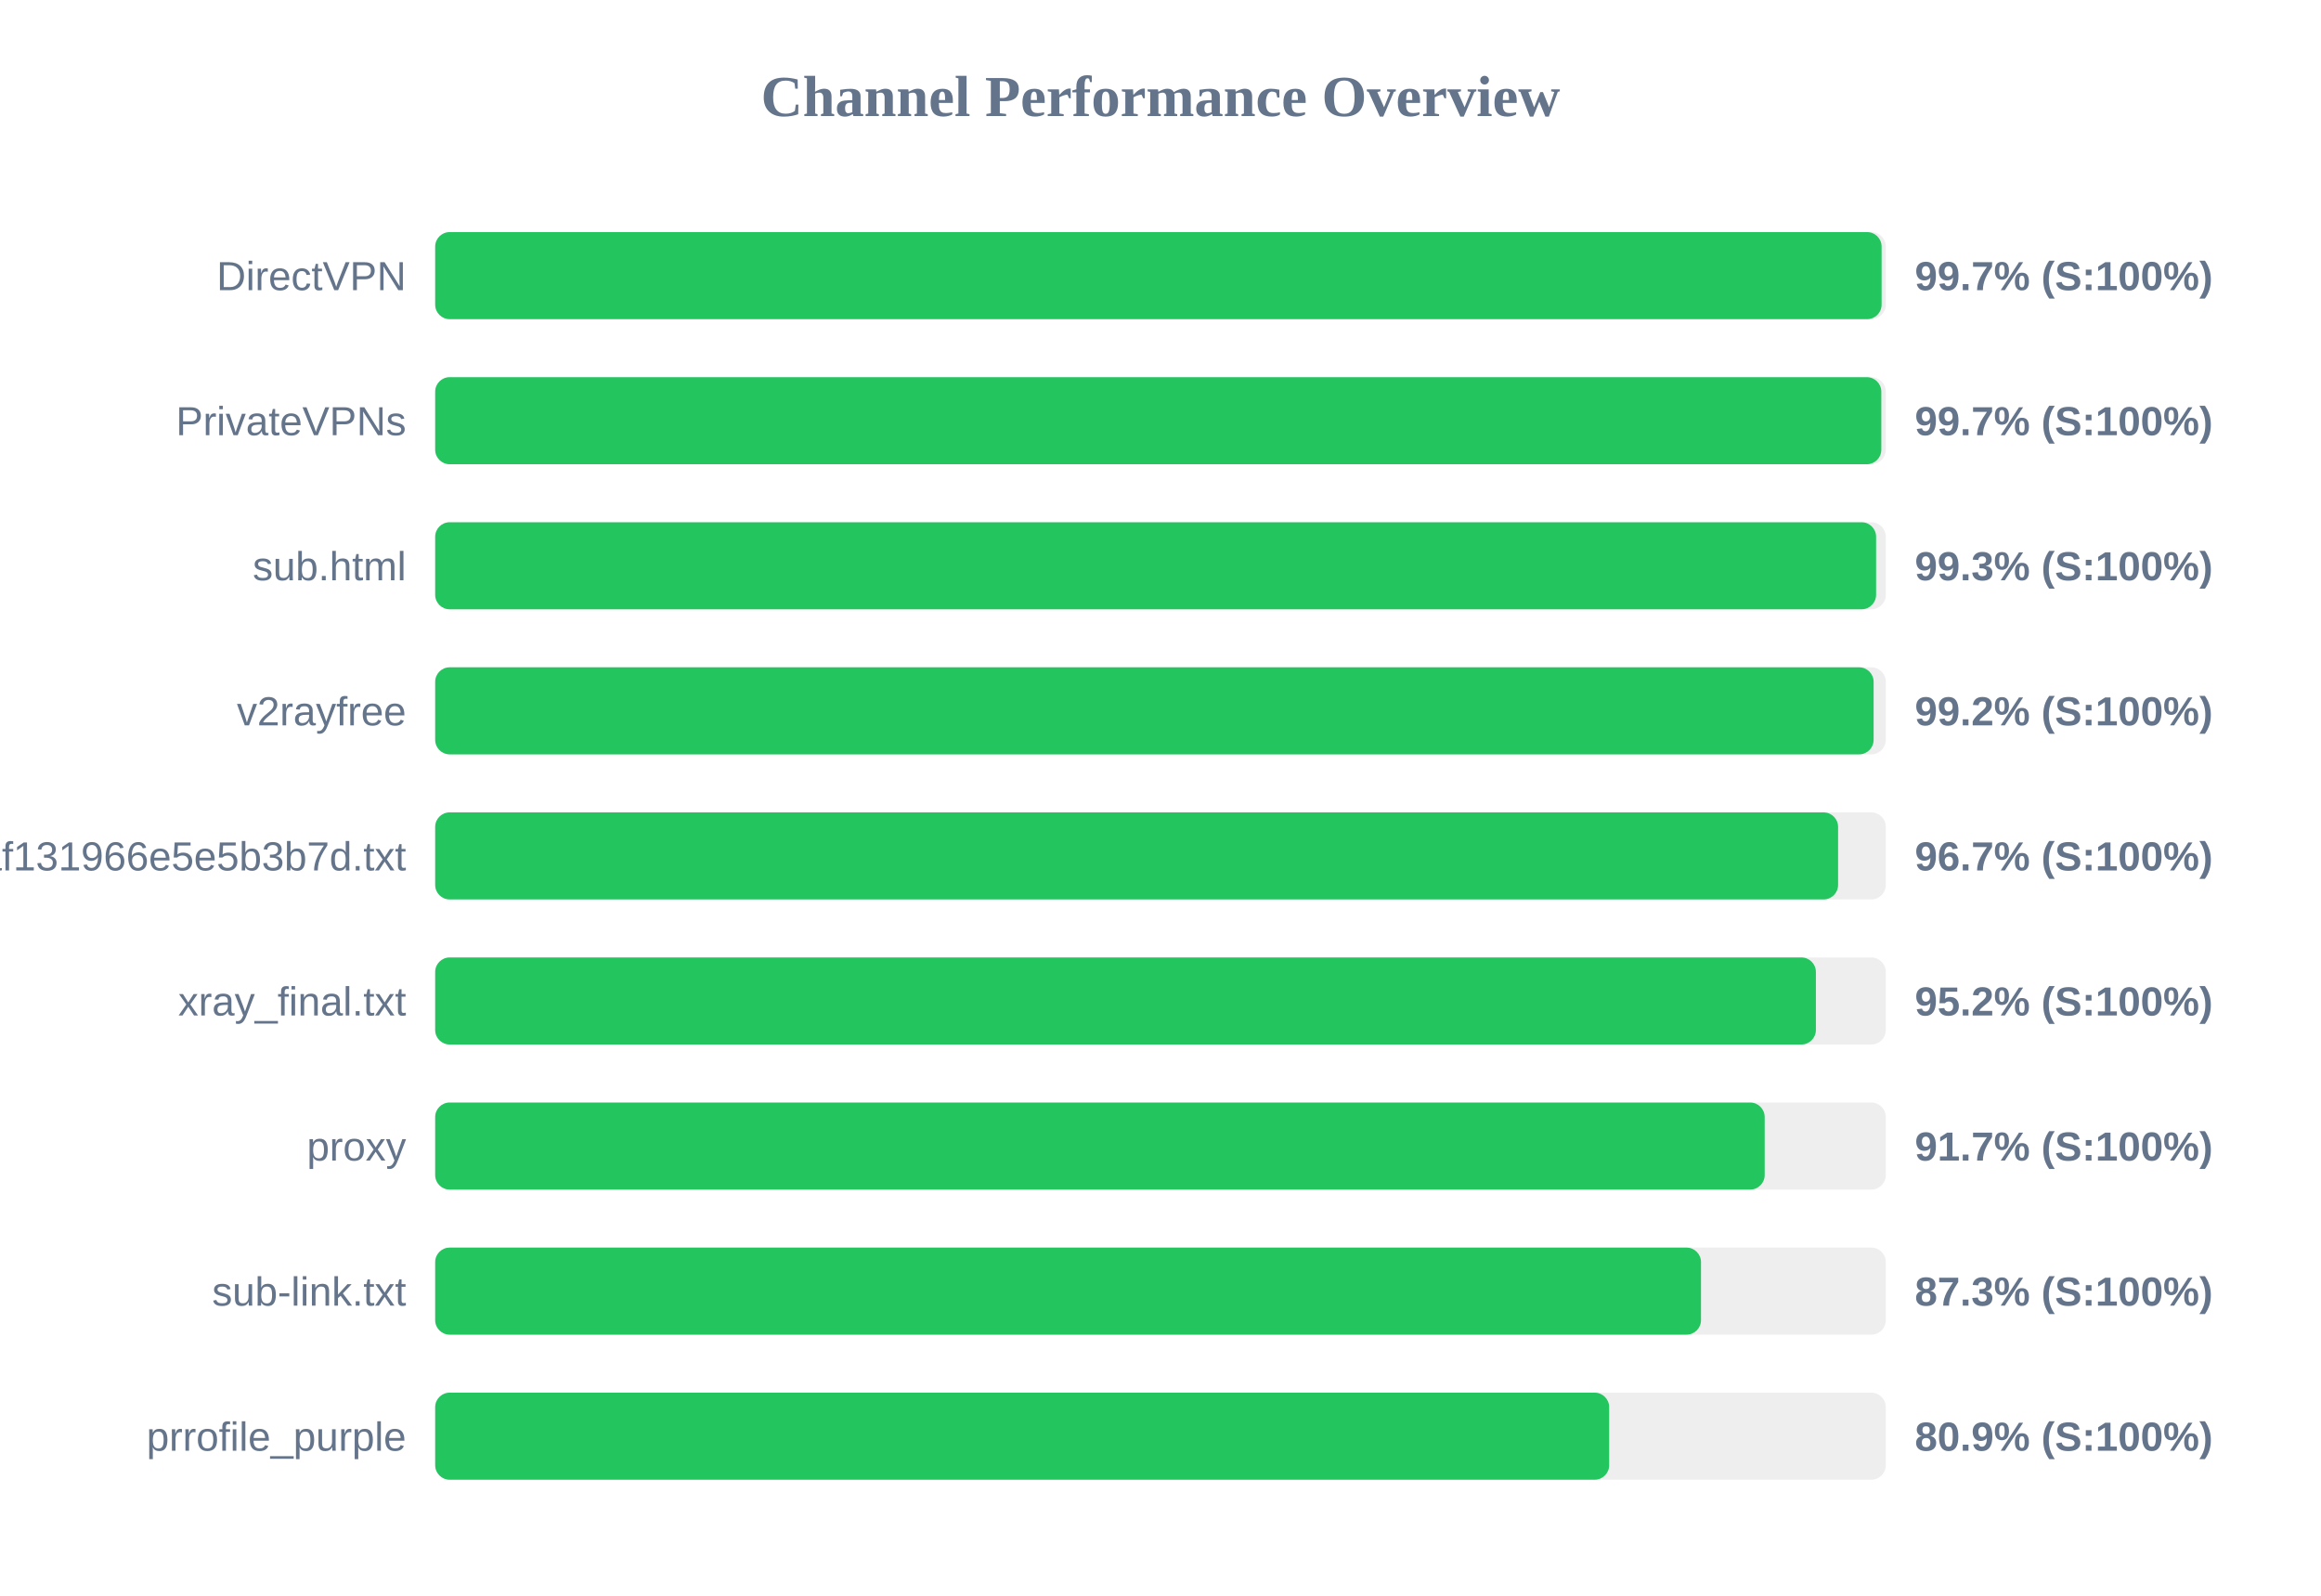
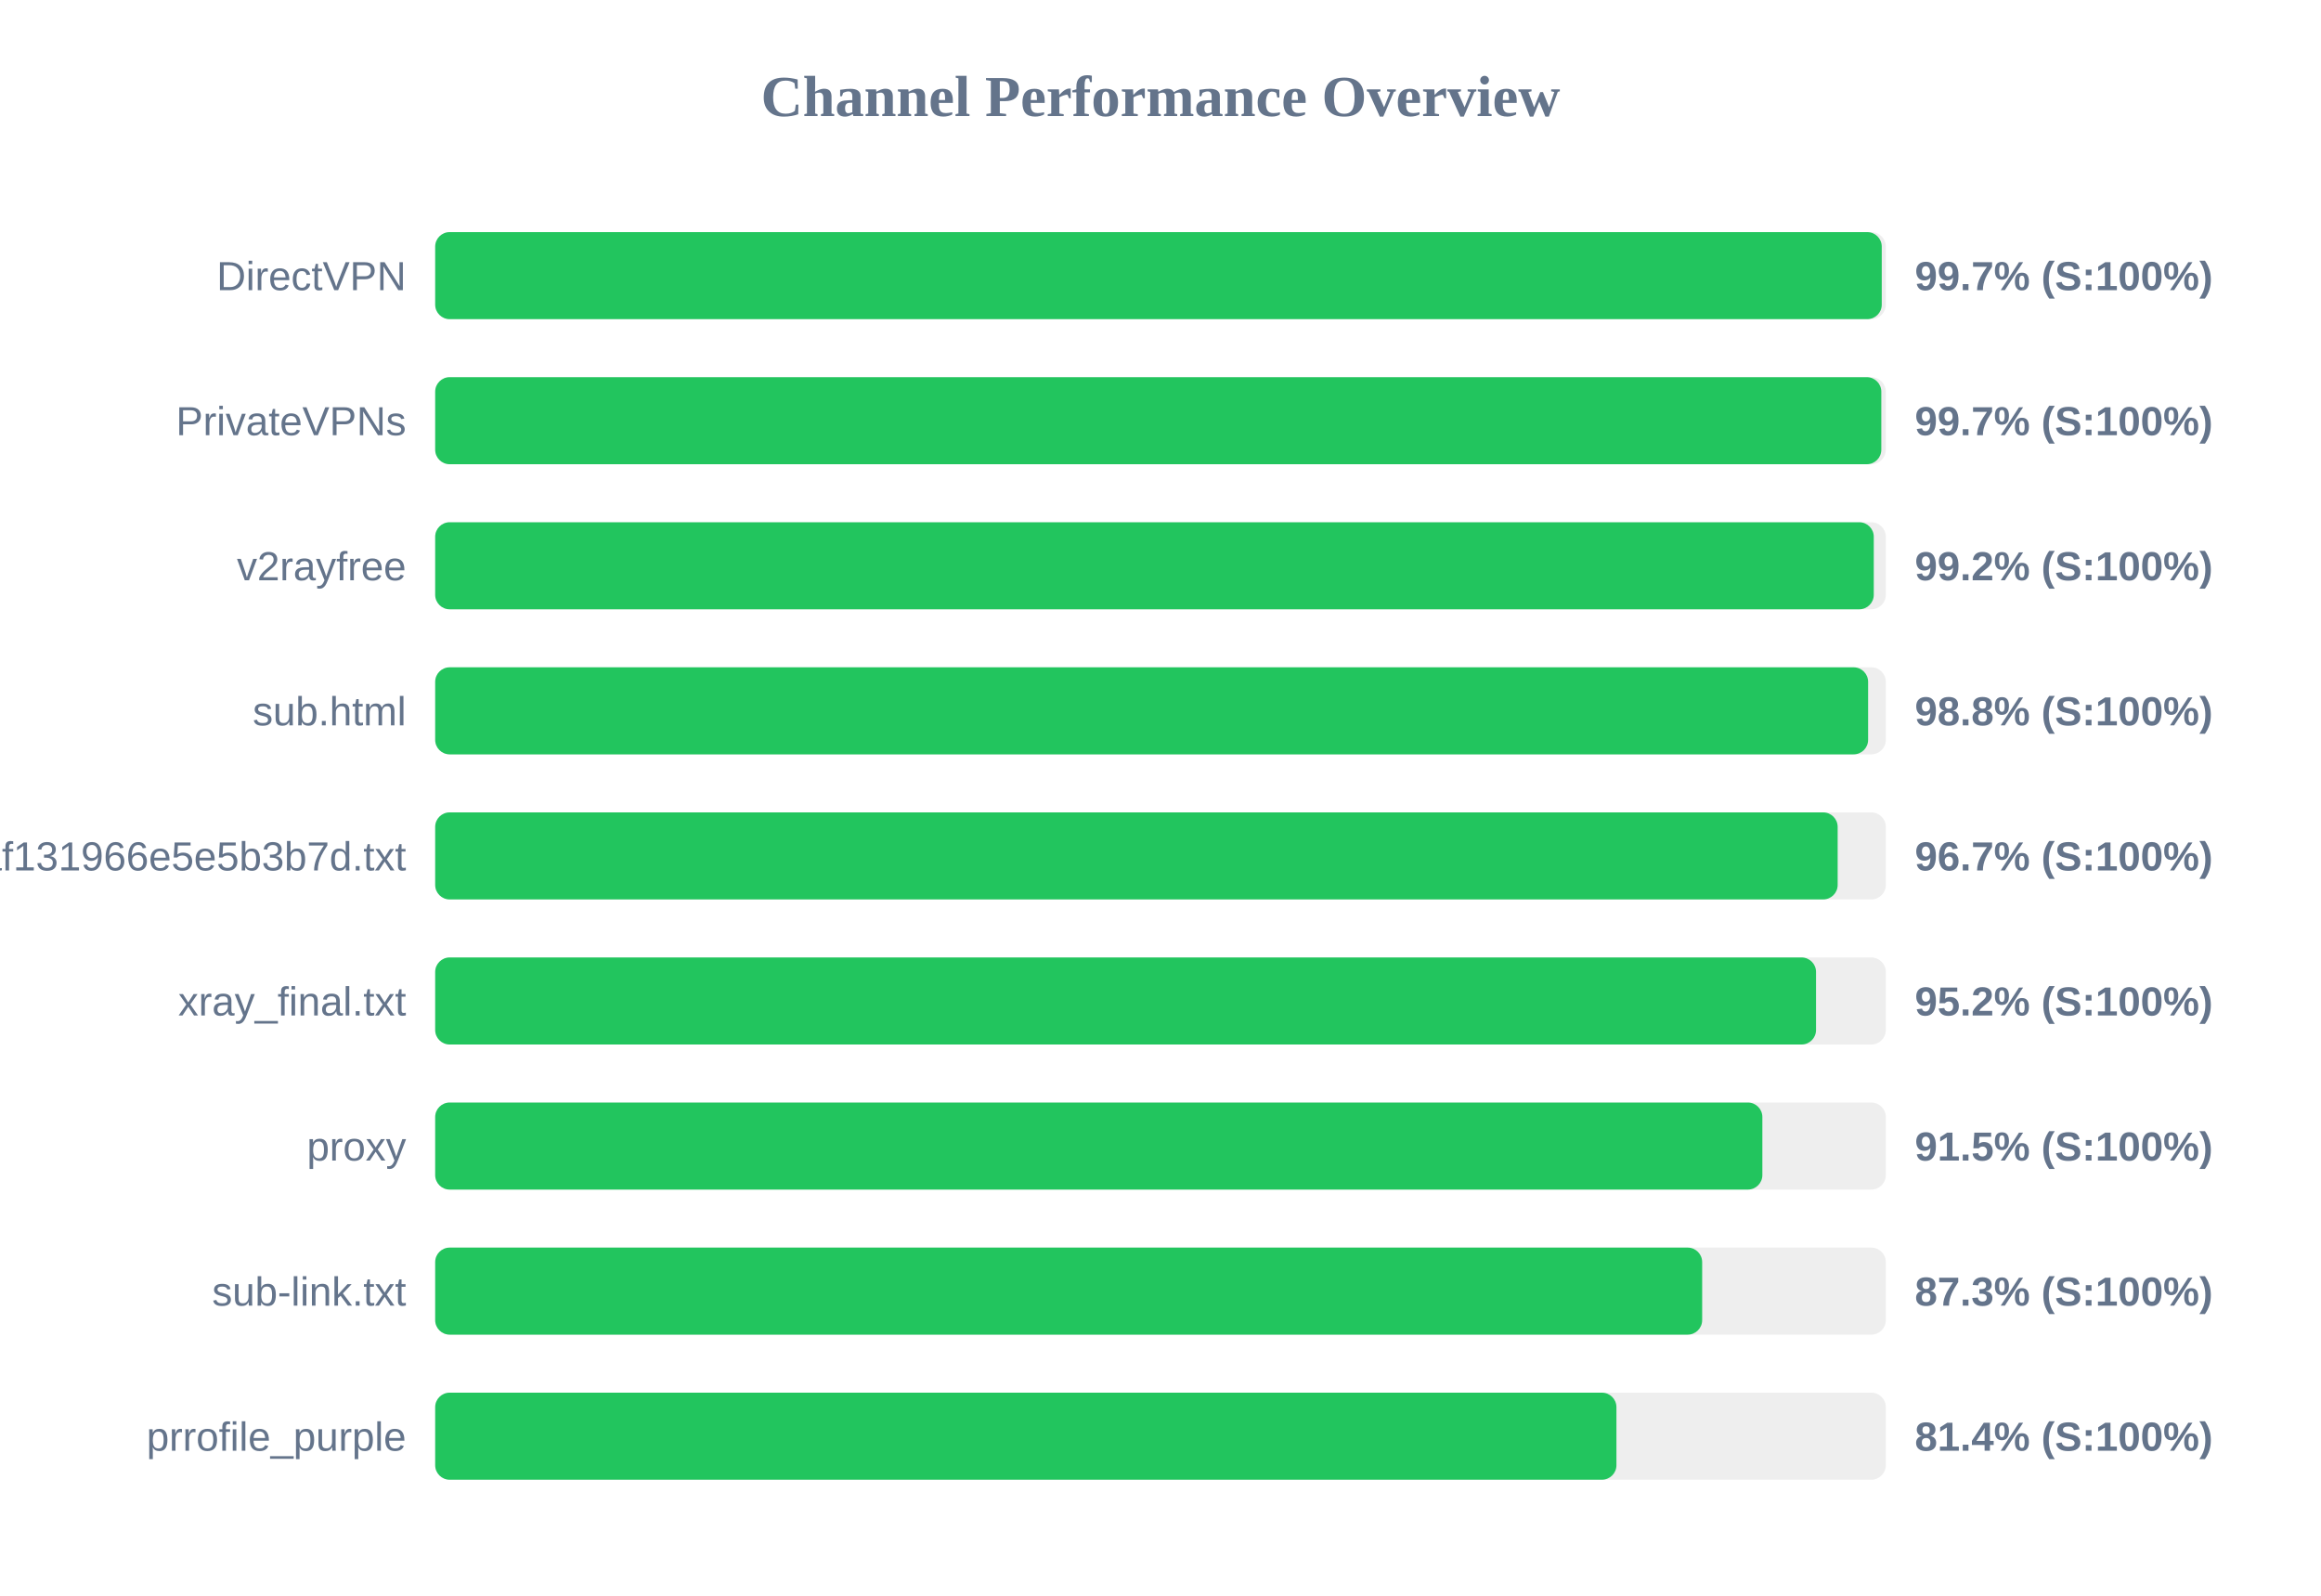
<svg xmlns="http://www.w3.org/2000/svg" width="800" height="550" version="1.1">
  <style>
        .row { font: 14px Arial; fill: #64748b; }
        .score { font: bold 14px Arial; fill: #64748b; }
    </style>
  <text x="400" y="40" text-anchor="middle" font-size="20px" font-weight="bold" fill="#64748b">Channel Performance Overview</text>
  <rect x="150" y="80" width="500" height="30" fill="#eee" rx="5" />
-   <rect x="150" y="80" width="498.55" height="30" fill="#22c55e" rx="5" />
+   <rect x="150" y="80" width="498.6" height="30" fill="#22c55e" rx="5" />
  <text x="140" y="100" text-anchor="end" class="row">DirectVPN</text>
  <text x="660" y="100" text-anchor="start" class="score">99.7% (S:100%)</text>
  <rect x="150" y="130" width="500" height="30" fill="#eee" rx="5" />
  <rect x="150" y="130" width="498.45" height="30" fill="#22c55e" rx="5" />
  <text x="140" y="150" text-anchor="end" class="row">PrivateVPNs</text>
  <text x="660" y="150" text-anchor="start" class="score">99.7% (S:100%)</text>
  <rect x="150" y="180" width="500" height="30" fill="#eee" rx="5" />
-   <rect x="150" y="180" width="496.65" height="30" fill="#22c55e" rx="5" />
-   <text x="140" y="200" text-anchor="end" class="row">sub.html</text>
-   <text x="660" y="200" text-anchor="start" class="score">99.3% (S:100%)</text>
+   <rect x="150" y="180" width="495.85" height="30" fill="#22c55e" rx="5" />
+   <text x="140" y="200" text-anchor="end" class="row">v2rayfree</text>
+   <text x="660" y="200" text-anchor="start" class="score">99.2% (S:100%)</text>
  <rect x="150" y="230" width="500" height="30" fill="#eee" rx="5" />
-   <rect x="150" y="230" width="495.8" height="30" fill="#22c55e" rx="5" />
-   <text x="140" y="250" text-anchor="end" class="row">v2rayfree</text>
-   <text x="660" y="250" text-anchor="start" class="score">99.2% (S:100%)</text>
+   <rect x="150" y="230" width="493.9" height="30" fill="#22c55e" rx="5" />
+   <text x="140" y="250" text-anchor="end" class="row">sub.html</text>
+   <text x="660" y="250" text-anchor="start" class="score">98.8% (S:100%)</text>
  <rect x="150" y="280" width="500" height="30" fill="#eee" rx="5" />
-   <rect x="150" y="280" width="483.55" height="30" fill="#22c55e" rx="5" />
+   <rect x="150" y="280" width="483.4" height="30" fill="#22c55e" rx="5" />
  <text x="140" y="300" text-anchor="end" class="row">1dcbd0a91c1928baf131966e5e5b3b7d.txt</text>
  <text x="660" y="300" text-anchor="start" class="score">96.7% (S:100%)</text>
  <rect x="150" y="330" width="500" height="30" fill="#eee" rx="5" />
-   <rect x="150" y="330" width="475.9" height="30" fill="#22c55e" rx="5" />
+   <rect x="150" y="330" width="475.95" height="30" fill="#22c55e" rx="5" />
  <text x="140" y="350" text-anchor="end" class="row">xray_final.txt</text>
  <text x="660" y="350" text-anchor="start" class="score">95.2% (S:100%)</text>
  <rect x="150" y="380" width="500" height="30" fill="#eee" rx="5" />
-   <rect x="150" y="380" width="458.25" height="30" fill="#22c55e" rx="5" />
+   <rect x="150" y="380" width="457.45" height="30" fill="#22c55e" rx="5" />
  <text x="140" y="400" text-anchor="end" class="row">proxy</text>
-   <text x="660" y="400" text-anchor="start" class="score">91.7% (S:100%)</text>
+   <text x="660" y="400" text-anchor="start" class="score">91.5% (S:100%)</text>
  <rect x="150" y="430" width="500" height="30" fill="#eee" rx="5" />
-   <rect x="150" y="430" width="436.3" height="30" fill="#22c55e" rx="5" />
+   <rect x="150" y="430" width="436.7" height="30" fill="#22c55e" rx="5" />
  <text x="140" y="450" text-anchor="end" class="row">sub-link.txt</text>
  <text x="660" y="450" text-anchor="start" class="score">87.3% (S:100%)</text>
  <rect x="150" y="480" width="500" height="30" fill="#eee" rx="5" />
-   <rect x="150" y="480" width="404.65" height="30" fill="#22c55e" rx="5" />
+   <rect x="150" y="480" width="407.15" height="30" fill="#22c55e" rx="5" />
  <text x="140" y="500" text-anchor="end" class="row">prrofile_purple</text>
-   <text x="660" y="500" text-anchor="start" class="score">80.9% (S:100%)</text>
+   <text x="660" y="500" text-anchor="start" class="score">81.4% (S:100%)</text>
</svg>
